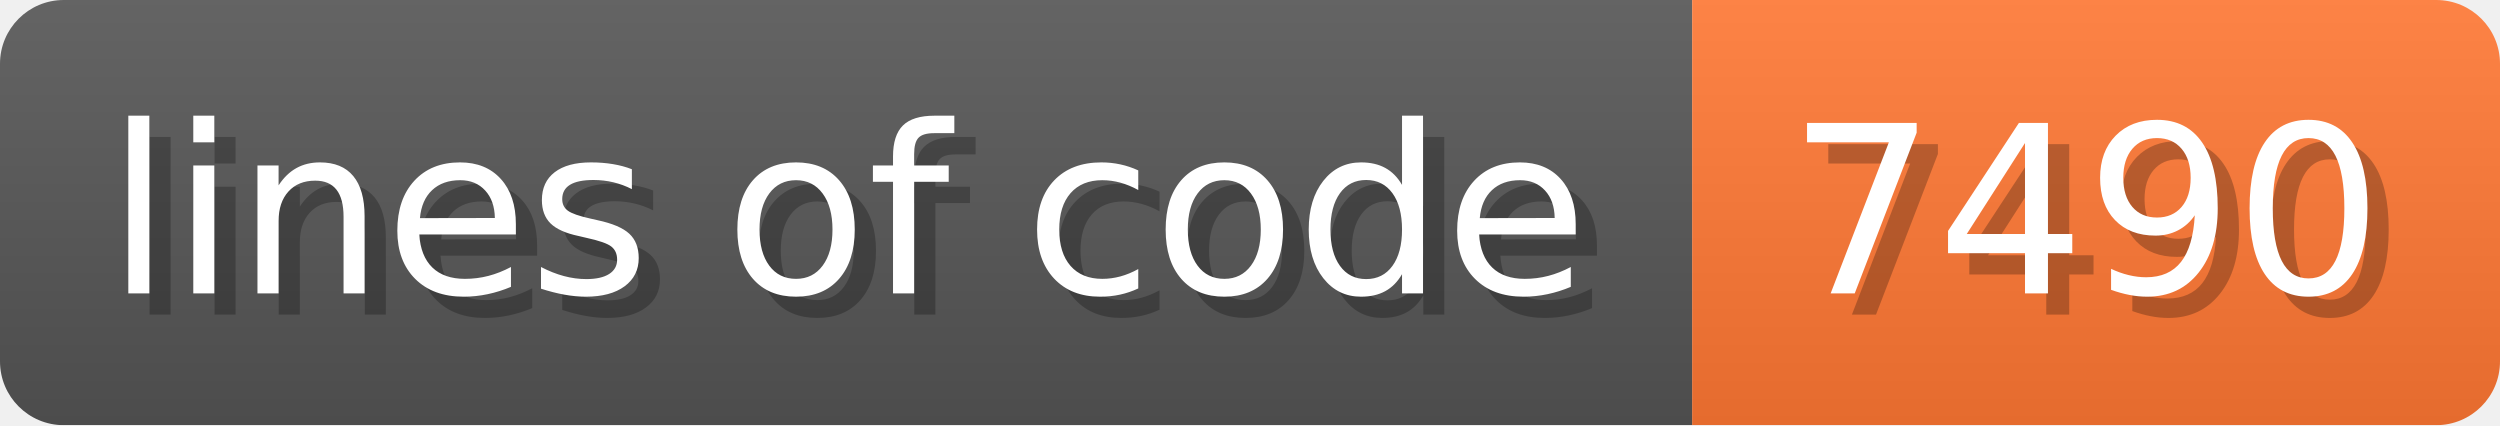
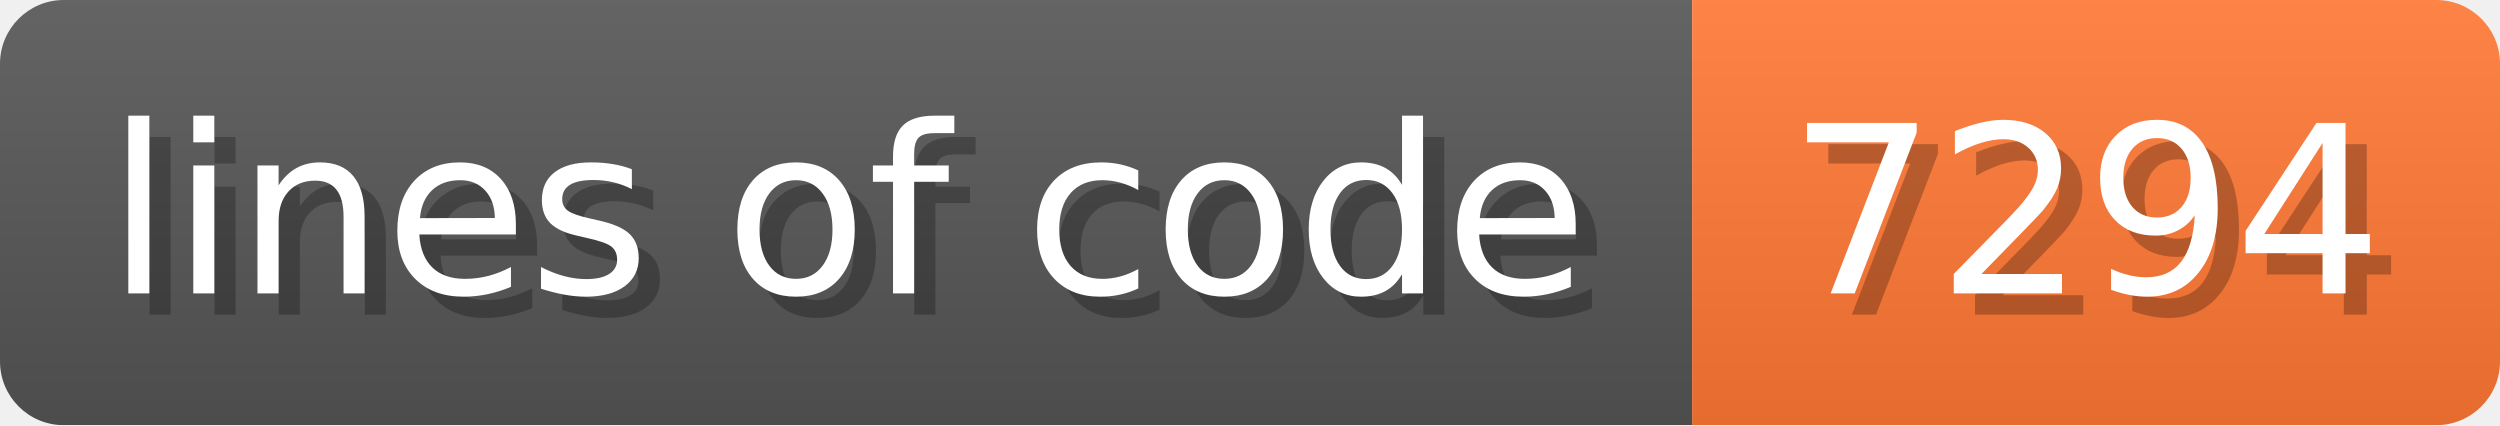
- <svg xmlns="http://www.w3.org/2000/svg" width="117.6" height="20" viewBox="0 0 1176 200" role="img" aria-label="lines of code: 7490">
+ <svg xmlns="http://www.w3.org/2000/svg" width="117.6" height="20" viewBox="0 0 1176 200" role="img" aria-label="lines of code: 7294">
  <linearGradient id="a" x2="0" y2="100%">
    <stop offset="0" stop-opacity=".1" stop-color="#EEE" />
    <stop offset="1" stop-opacity=".1" />
  </linearGradient>
  <mask id="m">
    <rect width="1176" height="200" rx="30" fill="#FFF" />
  </mask>
  <g mask="url(#m)">
    <rect width="796" height="200" fill="#555" />
    <rect width="380" height="200" fill="#F73" x="796" />
    <rect width="1176" height="200" fill="url(#a)" />
  </g>
  <g aria-hidden="true" fill="#fff" text-anchor="start" font-family="Verdana,DejaVu Sans,sans-serif" font-size="110">
    <text x="60" y="148" textLength="696" fill="#000" opacity="0.25">lines of code</text>
    <text x="50" y="138" textLength="696">lines of code</text>
-     <text x="851" y="148" textLength="280" fill="#000" opacity="0.25">7490</text>
-     <text x="841" y="138" textLength="280">7490</text>
+     <text x="851" y="148" textLength="280" fill="#000" opacity="0.25">7294</text>
+     <text x="841" y="138" textLength="280">7294</text>
  </g>
</svg>
